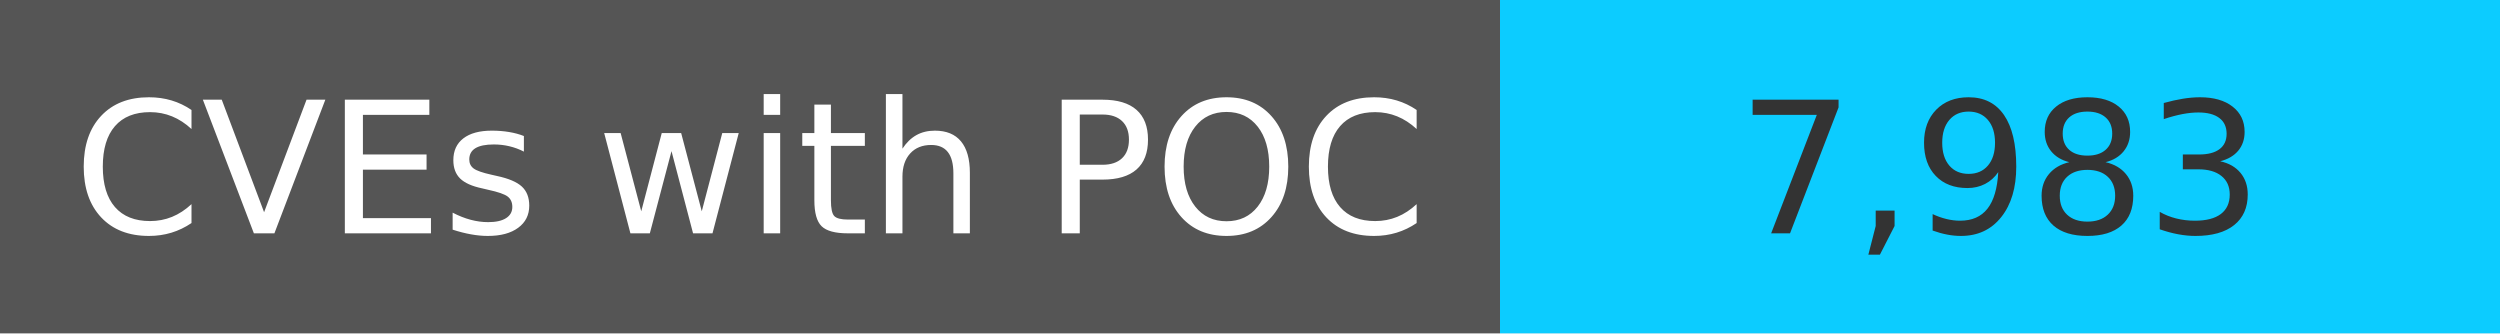
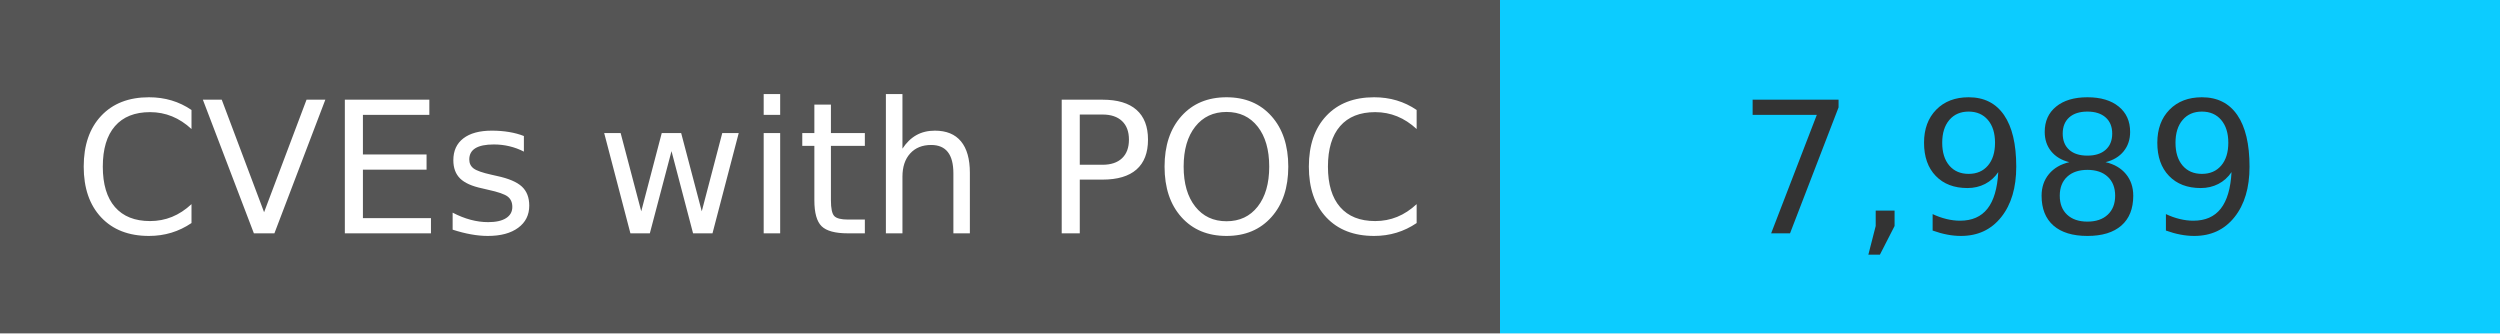
<svg xmlns="http://www.w3.org/2000/svg" width="150" height="20" role="img">
  <linearGradient id="s" x2="0" y2="100%">
    <stop offset="0" stop-color="#bbb" stop-opacity=".1" />
    <stop offset="1" stop-opacity=".1" />
  </linearGradient>
  <g>
    <rect width="90" height="20" fill="#555" />
    <rect x="90" width="267" height="20" fill="#0cccff" />
  </g>
  <g fill="#fff" text-anchor="middle" font-family="Verdana,Geneva,DejaVu Sans,sans-serif" text-rendering="geometricPrecision" font-size="110">
    <text x="450" y="140" transform="scale(.1)" fill="#fff">
            CVEs with POC
        </text>
    <text x="1200" y="140" transform="scale(.1)" fill="#333">
-             7,983
+             7,989
        </text>
  </g>
</svg>
